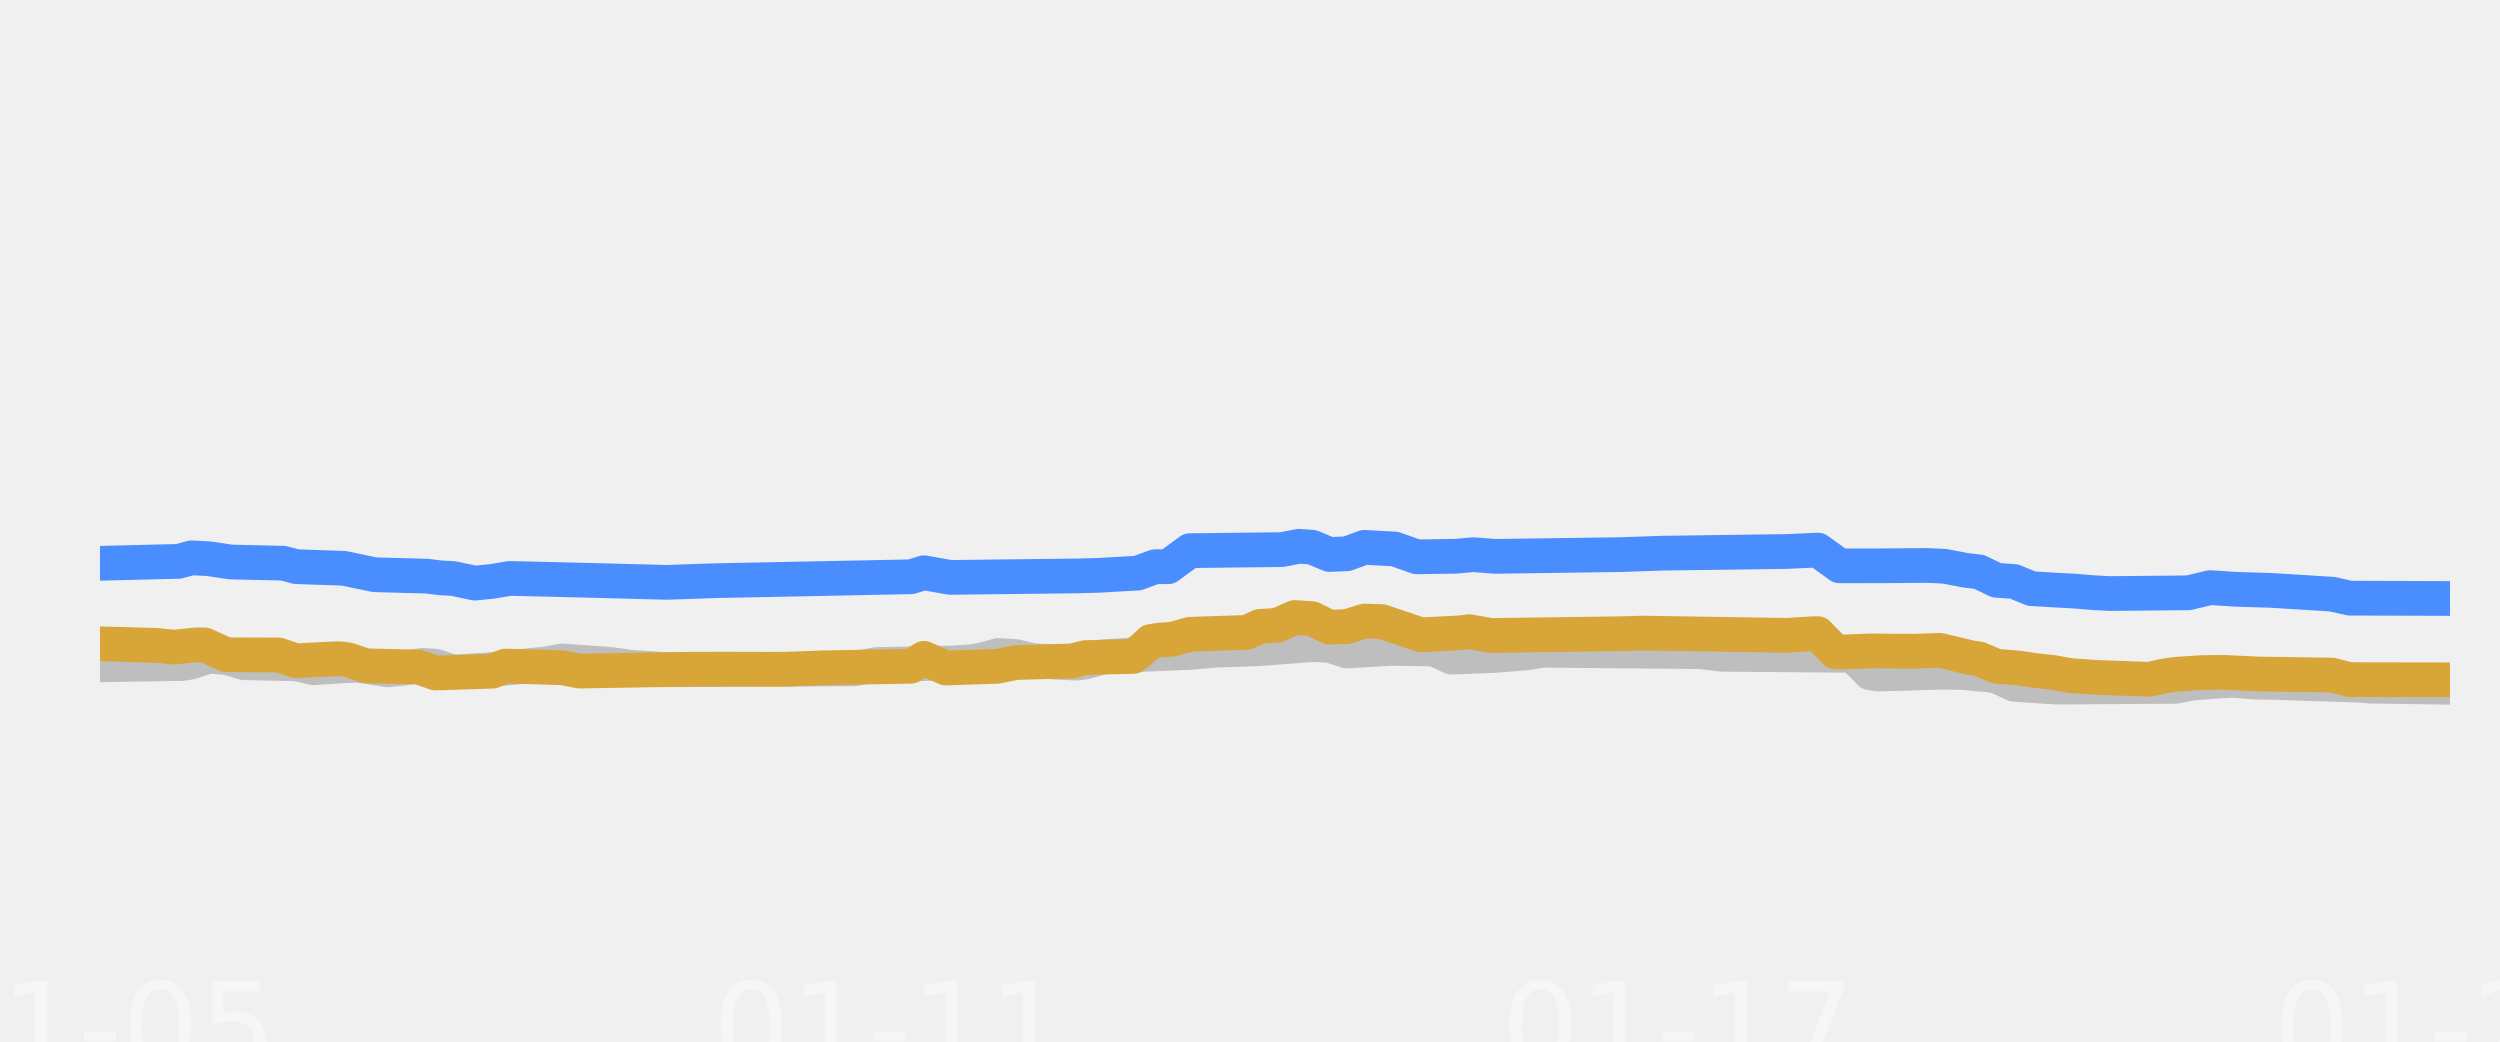
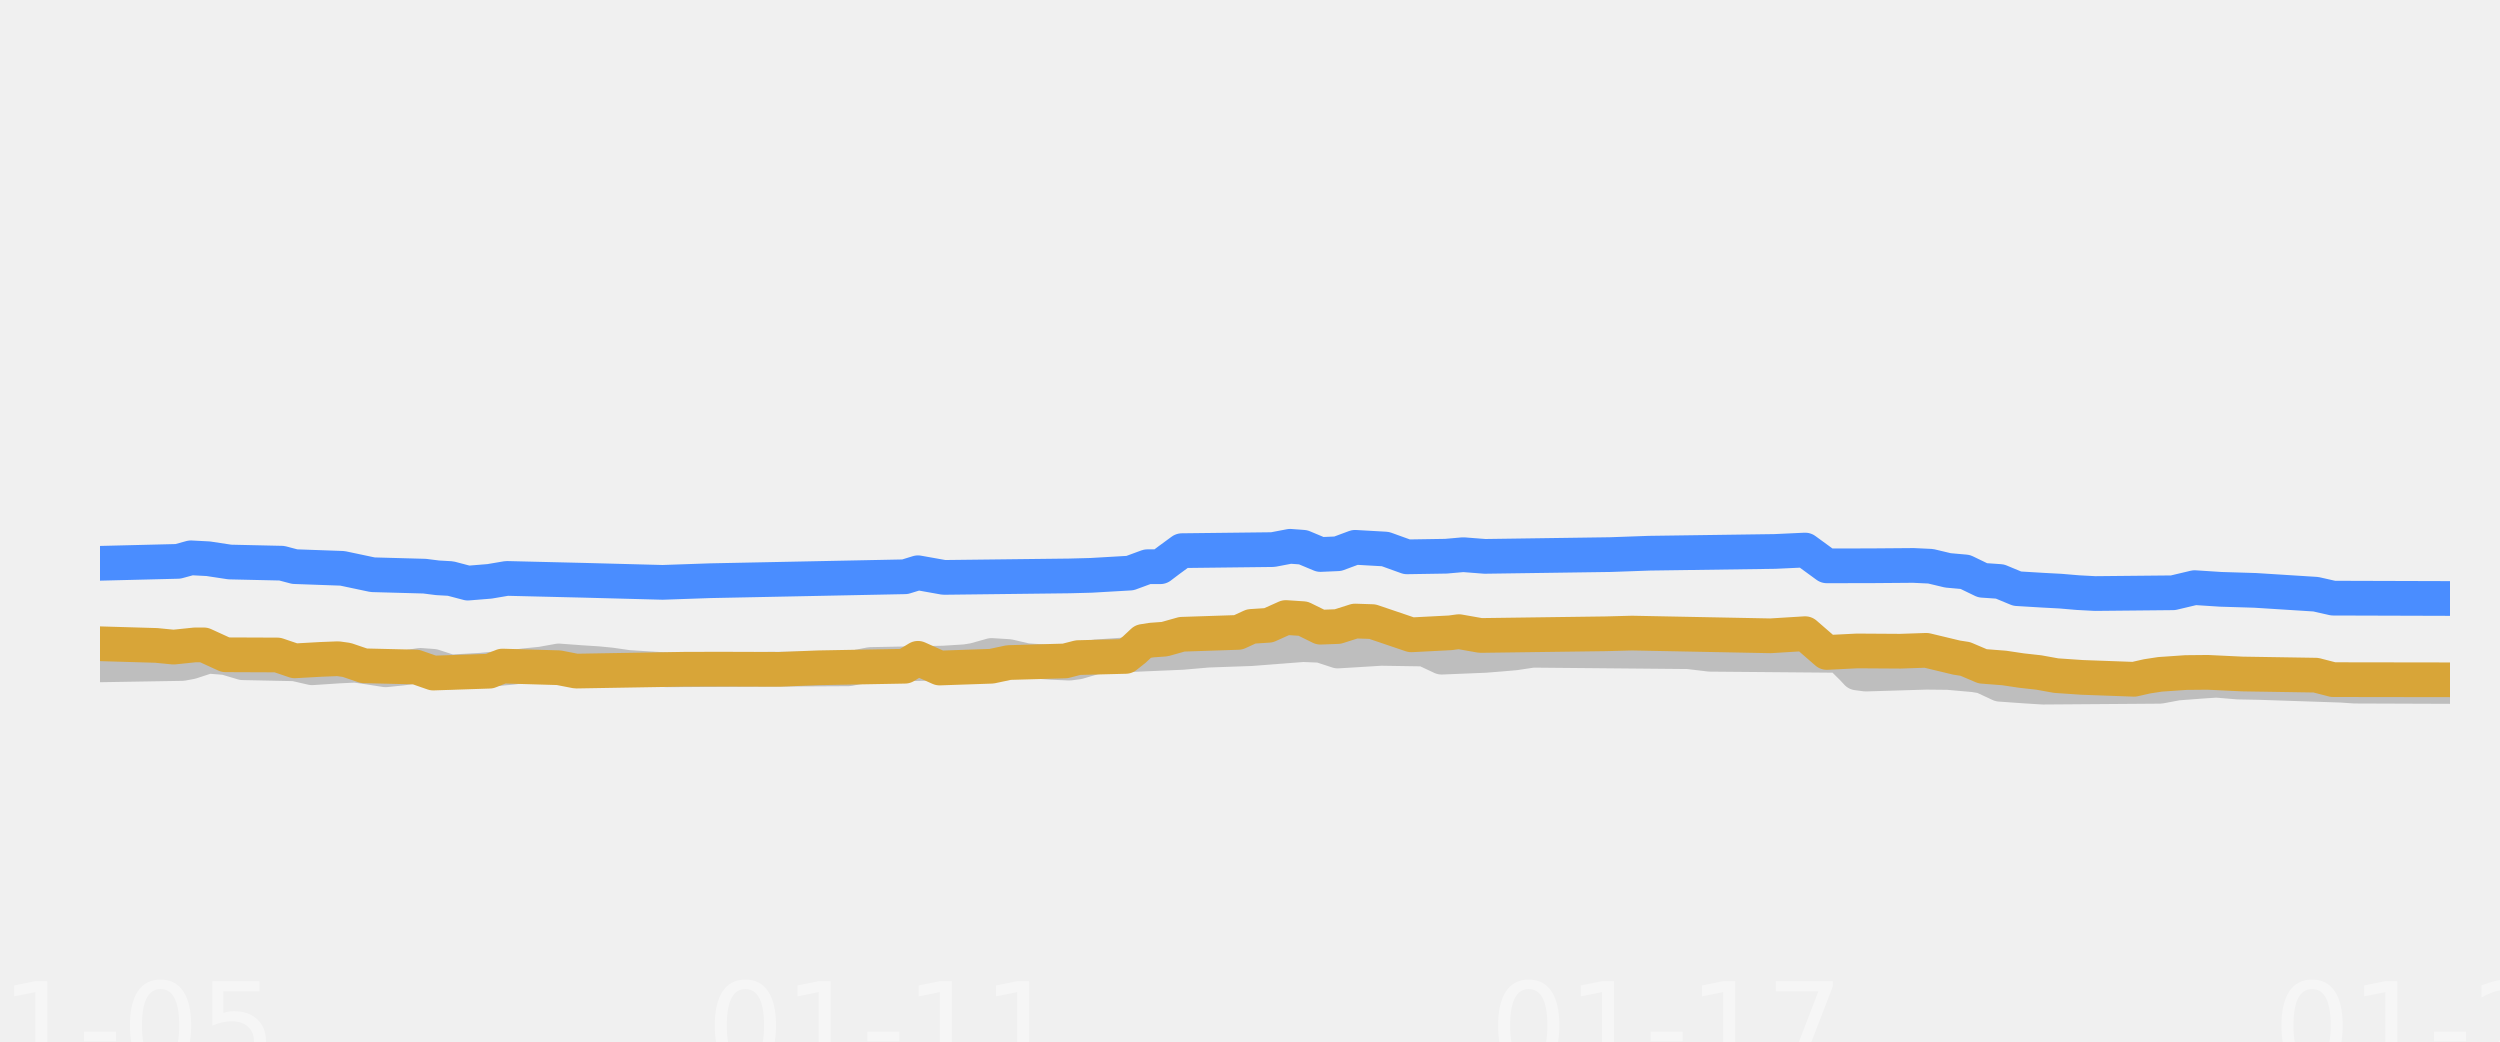
<svg xmlns="http://www.w3.org/2000/svg" xmlns:xlink="http://www.w3.org/1999/xlink" width="144pt" height="60pt" viewBox="0 0 144 60" version="1.1">
  <defs>
    <style type="text/css">*{stroke-linejoin: round; stroke-linecap: butt}</style>
  </defs>
  <g id="figure_1">
    <g id="patch_1">
      <path d="M 0 60  L 144 60  L 144 0  L 0 0  L 0 60  z " style="fill: none; opacity: 0" />
    </g>
    <g id="axes_1">
      <g id="patch_2">
        <path d="M 5.76 52.8  L 141.12 52.8  L 141.12 3.6  L 5.76 3.6  L 5.76 52.8  z " style="fill: none" />
      </g>
      <g id="patch_3">
-         <path d="M 5.76 52.8  L 141.12 52.8  L 141.12 42.96  L 5.76 42.96  z " clip-path="url(#p13c571e952)" style="fill: #ffffff; fill-opacity: 0.035" />
+         <path d="M 5.76 52.8  L 141.12 52.8  L 141.12 42.96  L 5.76 42.96  z " clip-path="url(#p244253ffa4)" style="fill: #ffffff; fill-opacity: 0.035" />
      </g>
      <g id="patch_4">
-         <path d="M 5.76 42.96  L 141.12 42.96  L 141.12 33.12  L 5.76 33.12  z " clip-path="url(#p13c571e952)" style="fill: #ffffff; fill-opacity: 0.035" />
+         <path d="M 5.76 42.96  L 141.12 42.96  L 141.12 33.12  L 5.76 33.12  z " clip-path="url(#p244253ffa4)" style="fill: #ffffff; fill-opacity: 0.035" />
      </g>
      <g id="patch_5">
-         <path d="M 5.76 33.12  L 141.12 33.12  L 141.12 23.28  L 5.76 23.28  z " clip-path="url(#p13c571e952)" style="fill: #ffffff; fill-opacity: 0.035" />
+         <path d="M 5.76 33.12  L 141.12 33.12  L 141.12 23.28  L 5.76 23.28  z " clip-path="url(#p244253ffa4)" style="fill: #ffffff; fill-opacity: 0.035" />
      </g>
      <g id="patch_6">
-         <path d="M 5.76 23.28  L 141.12 23.28  L 141.12 13.44  L 5.76 13.44  z " clip-path="url(#p13c571e952)" style="fill: #ffffff; fill-opacity: 0.035" />
+         <path d="M 5.76 23.28  L 141.12 23.28  L 141.12 13.44  L 5.76 13.44  z " clip-path="url(#p244253ffa4)" style="fill: #ffffff; fill-opacity: 0.035" />
      </g>
      <g id="patch_7">
-         <path d="M 5.76 13.44  L 141.12 13.44  L 141.12 3.6  L 5.76 3.6  z " clip-path="url(#p13c571e952)" style="fill: #ffffff; fill-opacity: 0.035" />
+         <path d="M 5.76 13.44  L 141.12 13.44  L 141.12 3.6  L 5.76 3.6  z " clip-path="url(#p244253ffa4)" style="fill: #ffffff; fill-opacity: 0.035" />
      </g>
      <g id="matplotlib.axis_1">
        <g id="xtick_1">
          <g id="line2d_1" />
          <g id="text_1">
            <g style="fill: #ffffff; opacity: 0.4" transform="translate(-4.410234 61.61891) scale(0.07 -0.07)">
              <defs>
                <path id="DejaVuSans-30" d="M 2034 4250  Q 1547 4250 1301 3770  Q 1056 3291 1056 2328  Q 1056 1369 1301 889  Q 1547 409 2034 409  Q 2525 409 2770 889  Q 3016 1369 3016 2328  Q 3016 3291 2770 3770  Q 2525 4250 2034 4250  z M 2034 4750  Q 2819 4750 3233 4129  Q 3647 3509 3647 2328  Q 3647 1150 3233 529  Q 2819 -91 2034 -91  Q 1250 -91 836 529  Q 422 1150 422 2328  Q 422 3509 836 4129  Q 1250 4750 2034 4750  z " transform="scale(0.015625)" />
                <path id="DejaVuSans-31" d="M 794 531  L 1825 531  L 1825 4091  L 703 3866  L 703 4441  L 1819 4666  L 2450 4666  L 2450 531  L 3481 531  L 3481 0  L 794 0  L 794 531  z " transform="scale(0.015625)" />
                <path id="DejaVuSans-2d" d="M 313 2009  L 1997 2009  L 1997 1497  L 313 1497  L 313 2009  z " transform="scale(0.015625)" />
                <path id="DejaVuSans-35" d="M 691 4666  L 3169 4666  L 3169 4134  L 1269 4134  L 1269 2991  Q 1406 3038 1543 3061  Q 1681 3084 1819 3084  Q 2600 3084 3056 2656  Q 3513 2228 3513 1497  Q 3513 744 3044 326  Q 2575 -91 1722 -91  Q 1428 -91 1123 -41  Q 819 9 494 109  L 494 744  Q 775 591 1075 516  Q 1375 441 1709 441  Q 2250 441 2565 725  Q 2881 1009 2881 1497  Q 2881 1984 2565 2268  Q 2250 2553 1709 2553  Q 1456 2553 1204 2497  Q 953 2441 691 2322  L 691 4666  z " transform="scale(0.015625)" />
              </defs>
              <use xlink:href="#DejaVuSans-30" />
              <use xlink:href="#DejaVuSans-31" transform="translate(63.62305 0)" />
              <use xlink:href="#DejaVuSans-2d" transform="translate(127.2461 0)" />
              <use xlink:href="#DejaVuSans-30" transform="translate(163.3301 0)" />
              <use xlink:href="#DejaVuSans-35" transform="translate(226.9531 0)" />
            </g>
          </g>
        </g>
        <g id="xtick_2">
          <g id="line2d_2" />
          <g id="text_2">
-             <g style="fill: #ffffff; opacity: 0.4" transform="translate(41.04648 61.61891) scale(0.07 -0.07)">
+             <g style="fill: #ffffff; opacity: 0.4" transform="translate(40.70977 61.61891) scale(0.07 -0.07)">
              <use xlink:href="#DejaVuSans-30" />
              <use xlink:href="#DejaVuSans-31" transform="translate(63.62305 0)" />
              <use xlink:href="#DejaVuSans-2d" transform="translate(127.2461 0)" />
              <use xlink:href="#DejaVuSans-31" transform="translate(163.3301 0)" />
              <use xlink:href="#DejaVuSans-31" transform="translate(226.9531 0)" />
            </g>
          </g>
        </g>
        <g id="xtick_3">
          <g id="line2d_3" />
          <g id="text_3">
-             <g style="fill: #ffffff; opacity: 0.4" transform="translate(86.5032 61.61891) scale(0.07 -0.07)">
+             <g style="fill: #ffffff; opacity: 0.4" transform="translate(85.82977 61.61891) scale(0.07 -0.07)">
              <defs>
                <path id="DejaVuSans-37" d="M 525 4666  L 3525 4666  L 3525 4397  L 1831 0  L 1172 0  L 2766 4134  L 525 4134  L 525 4666  z " transform="scale(0.015625)" />
              </defs>
              <use xlink:href="#DejaVuSans-30" />
              <use xlink:href="#DejaVuSans-31" transform="translate(63.62305 0)" />
              <use xlink:href="#DejaVuSans-2d" transform="translate(127.2461 0)" />
              <use xlink:href="#DejaVuSans-31" transform="translate(163.3301 0)" />
              <use xlink:href="#DejaVuSans-37" transform="translate(226.9531 0)" />
            </g>
          </g>
        </g>
        <g id="xtick_4">
          <g id="line2d_4" />
          <g id="text_4">
            <g style="fill: #ffffff; opacity: 0.4" transform="translate(130.9498 61.61891) scale(0.07 -0.07)">
              <defs>
                <path id="DejaVuSans-32" d="M 1228 531  L 3431 531  L 3431 0  L 469 0  L 469 531  Q 828 903 1448 1529  Q 2069 2156 2228 2338  Q 2531 2678 2651 2914  Q 2772 3150 2772 3378  Q 2772 3750 2511 3984  Q 2250 4219 1831 4219  Q 1534 4219 1204 4116  Q 875 4013 500 3803  L 500 4441  Q 881 4594 1212 4672  Q 1544 4750 1819 4750  Q 2544 4750 2975 4387  Q 3406 4025 3406 3419  Q 3406 3131 3298 2873  Q 3191 2616 2906 2266  Q 2828 2175 2409 1742  Q 1991 1309 1228 531  z " transform="scale(0.015625)" />
              </defs>
              <use xlink:href="#DejaVuSans-30" />
              <use xlink:href="#DejaVuSans-31" transform="translate(63.62305 0)" />
              <use xlink:href="#DejaVuSans-2d" transform="translate(127.2461 0)" />
              <use xlink:href="#DejaVuSans-32" transform="translate(163.3301 0)" />
              <use xlink:href="#DejaVuSans-32" transform="translate(226.9531 0)" />
            </g>
          </g>
        </g>
      </g>
      <g id="matplotlib.axis_2" />
      <g id="line2d_5">
-         <path d="M 5.76 38.296  L 10.532 38.217  L 11.034 38.125  L 12.038 37.799  L 13.043 37.877  L 14.047 38.173  L 17.061 38.235  L 18.065 38.463  L 19.572 38.364  L 20.577 38.316  L 21.33 38.425  L 22.335 38.581  L 23.339 38.478  L 24.344 38.325  L 25.097 38.379  L 26.102 38.704  L 27.86 38.605  L 29.618 38.442  L 30.371 38.35  L 31.375 38.25  L 32.38 38.07  L 33.636 38.163  L 34.64 38.227  L 35.394 38.3  L 36.398 38.443  L 37.654 38.522  L 38.658 38.581  L 49.206 38.525  L 50.461 38.276  L 54.731 38.193  L 55.986 38.114  L 56.489 38.035  L 57.493 37.755  L 58.498 37.816  L 59.502 38.05  L 61.009 38.152  L 62.014 38.197  L 62.516 38.131  L 63.52 37.838  L 65.027 37.736  L 66.032 37.686  L 68.543 37.579  L 70.05 37.45  L 72.561 37.362  L 75.575 37.13  L 76.579 37.17  L 77.584 37.499  L 79.09 37.408  L 80.095 37.346  L 82.606 37.384  L 83.611 37.853  L 86.122 37.752  L 87.127 37.671  L 87.88 37.607  L 88.885 37.455  L 97.925 37.536  L 99.181 37.686  L 106.715 37.75  L 107.468 38.489  L 107.719 38.757  L 108.222 38.827  L 111.738 38.721  L 112.993 38.734  L 114.5 38.867  L 115.002 38.946  L 116.007 39.413  L 117.514 39.518  L 118.518 39.58  L 125.299 39.533  L 126.303 39.344  L 127.559 39.25  L 128.563 39.181  L 129.819 39.285  L 131.075 39.31  L 135.846 39.468  L 136.6 39.521  L 141.12 39.59  L 141.12 39.59  " clip-path="url(#p13c571e952)" style="fill: none; stroke: #bebebe; stroke-width: 2; stroke-linecap: round" />
+         <path d="M 5.76 38.296  L 10.496 38.217  L 10.995 38.125  L 11.992 37.799  L 12.989 37.877  L 13.986 38.173  L 16.978 38.235  L 17.975 38.463  L 19.47 38.364  L 20.468 38.316  L 21.215 38.426  L 22.213 38.581  L 23.21 38.478  L 24.207 38.325  L 24.955 38.38  L 25.952 38.704  L 27.697 38.605  L 29.442 38.442  L 30.19 38.35  L 31.187 38.249  L 32.184 38.07  L 33.43 38.163  L 34.427 38.227  L 35.175 38.3  L 36.172 38.443  L 37.419 38.523  L 38.416 38.581  L 48.886 38.524  L 50.132 38.276  L 54.37 38.193  L 55.616 38.114  L 56.115 38.034  L 57.112 37.755  L 58.109 37.817  L 59.106 38.05  L 60.602 38.153  L 61.599 38.197  L 62.098 38.13  L 63.095 37.838  L 64.59 37.735  L 65.588 37.686  L 68.08 37.579  L 69.576 37.45  L 72.069 37.361  L 75.06 37.13  L 76.057 37.171  L 77.055 37.499  L 78.55 37.408  L 79.547 37.346  L 82.04 37.385  L 83.037 37.853  L 85.53 37.751  L 86.527 37.671  L 87.275 37.606  L 88.272 37.455  L 97.246 37.537  L 98.493 37.686  L 105.971 37.75  L 106.719 38.494  L 106.968 38.762  L 107.467 38.827  L 110.957 38.721  L 112.203 38.734  L 113.699 38.867  L 114.198 38.948  L 115.195 39.413  L 116.69 39.519  L 117.688 39.58  L 124.418 39.531  L 125.415 39.344  L 126.662 39.25  L 127.659 39.181  L 128.905 39.286  L 130.152 39.31  L 134.888 39.469  L 135.636 39.521  L 141.12 39.541  L 141.12 39.541  " clip-path="url(#p244253ffa4)" style="fill: none; stroke: #bebebe; stroke-width: 2; stroke-linecap: round" />
      </g>
      <g id="line2d_6">
-         <path d="M 5.76 32.446  L 10.28 32.335  L 11.034 32.131  L 12.038 32.183  L 13.294 32.372  L 16.308 32.44  L 17.061 32.638  L 19.823 32.736  L 21.581 33.105  L 24.595 33.186  L 25.348 33.282  L 26.102 33.324  L 27.357 33.587  L 28.362 33.486  L 29.366 33.317  L 33.887 33.425  L 38.407 33.544  L 41.17 33.449  L 52.471 33.222  L 53.224 32.991  L 54.731 33.258  L 62.014 33.173  L 63.269 33.14  L 65.529 33.011  L 66.534 32.643  L 67.287 32.643  L 67.79 32.267  L 68.543 31.718  L 73.817 31.658  L 74.821 31.467  L 75.575 31.52  L 76.579 31.939  L 77.584 31.897  L 78.588 31.526  L 80.346 31.625  L 81.1 31.893  L 81.602 32.074  L 83.862 32.039  L 84.866 31.949  L 86.122 32.047  L 93.405 31.945  L 95.665 31.865  L 102.948 31.765  L 104.706 31.683  L 105.962 32.591  L 108.473 32.59  L 110.984 32.569  L 111.989 32.615  L 113.244 32.854  L 113.998 32.94  L 115.002 33.425  L 116.007 33.492  L 117.011 33.907  L 118.518 33.996  L 119.523 34.05  L 120.527 34.134  L 121.532 34.188  L 126.052 34.146  L 127.308 33.848  L 128.815 33.945  L 130.824 34.006  L 134.339 34.225  L 135.344 34.453  L 141.12 34.473  L 141.12 34.473  " clip-path="url(#p13c571e952)" style="fill: none; stroke: #4a8dff; stroke-width: 2; stroke-linecap: round" />
+         <path d="M 5.76 32.446  L 10.247 32.335  L 10.995 32.131  L 11.992 32.183  L 13.238 32.372  L 16.23 32.44  L 16.978 32.638  L 19.72 32.736  L 21.465 33.105  L 24.456 33.187  L 25.204 33.282  L 25.952 33.324  L 26.949 33.587  L 28.195 33.486  L 29.192 33.317  L 33.68 33.425  L 38.167 33.544  L 40.909 33.449  L 52.126 33.222  L 52.874 32.991  L 54.37 33.258  L 61.599 33.173  L 62.846 33.14  L 65.089 33.01  L 66.086 32.643  L 66.834 32.643  L 67.333 32.265  L 68.08 31.718  L 73.315 31.657  L 74.312 31.467  L 75.06 31.522  L 76.057 31.939  L 77.055 31.896  L 78.052 31.526  L 79.797 31.625  L 80.545 31.895  L 81.043 32.074  L 83.287 32.038  L 84.284 31.95  L 85.53 32.047  L 92.759 31.945  L 95.003 31.865  L 102.232 31.764  L 103.977 31.683  L 105.223 32.592  L 107.716 32.589  L 110.209 32.569  L 111.206 32.616  L 112.203 32.854  L 113.2 32.943  L 114.198 33.425  L 115.195 33.494  L 116.192 33.907  L 117.688 33.997  L 118.685 34.05  L 119.682 34.135  L 120.679 34.188  L 125.166 34.144  L 126.412 33.848  L 127.908 33.945  L 129.902 34.006  L 133.392 34.227  L 134.389 34.453  L 141.12 34.473  L 141.12 34.473  " clip-path="url(#p244253ffa4)" style="fill: none; stroke: #4a8dff; stroke-width: 2; stroke-linecap: round" />
      </g>
      <g id="line2d_7">
-         <path d="M 5.76 37.081  L 9.025 37.176  L 10.029 37.274  L 11.285 37.145  L 11.787 37.145  L 13.043 37.715  L 16.056 37.727  L 17.061 38.065  L 18.568 37.981  L 19.572 37.942  L 20.075 38.011  L 21.079 38.35  L 24.093 38.42  L 25.097 38.768  L 28.362 38.66  L 29.115 38.365  L 32.38 38.461  L 33.384 38.655  L 39.663 38.549  L 41.672 38.543  L 45.188 38.554  L 47.448 38.465  L 52.471 38.375  L 53.224 37.92  L 54.48 38.478  L 57.493 38.376  L 58.498 38.163  L 61.762 38.071  L 62.516 37.878  L 65.278 37.809  L 65.78 37.416  L 66.283 36.949  L 66.785 36.869  L 67.538 36.816  L 68.543 36.534  L 71.808 36.427  L 72.561 36.082  L 73.566 36.018  L 74.57 35.57  L 75.575 35.633  L 76.579 36.126  L 77.584 36.09  L 78.588 35.772  L 79.593 35.804  L 81.853 36.566  L 84.113 36.451  L 84.615 36.382  L 85.871 36.603  L 93.154 36.506  L 94.661 36.466  L 102.948 36.597  L 104.455 36.5  L 104.706 36.5  L 105.459 37.269  L 105.71 37.543  L 106.213 37.554  L 107.719 37.494  L 110.231 37.511  L 111.738 37.459  L 113.496 37.878  L 113.998 37.953  L 115.002 38.379  L 116.258 38.475  L 117.262 38.625  L 118.267 38.735  L 119.272 38.916  L 120.778 39.018  L 123.792 39.127  L 124.545 38.958  L 125.299 38.842  L 126.805 38.74  L 128.061 38.726  L 130.07 38.822  L 134.339 38.888  L 135.344 39.147  L 141.12 39.157  L 141.12 39.157  " clip-path="url(#p13c571e952)" style="fill: none; stroke: #d8a538; stroke-width: 2; stroke-linecap: round" />
+         <path d="M 5.76 37.081  L 9.001 37.176  L 9.998 37.274  L 11.244 37.145  L 11.743 37.145  L 12.989 37.715  L 15.981 37.727  L 16.978 38.065  L 18.473 37.981  L 19.47 37.942  L 19.969 38.012  L 20.966 38.35  L 23.958 38.421  L 24.955 38.768  L 28.195 38.66  L 28.943 38.365  L 32.184 38.461  L 33.181 38.655  L 39.413 38.549  L 41.407 38.543  L 44.897 38.554  L 47.141 38.465  L 52.126 38.374  L 52.874 37.919  L 54.121 38.478  L 57.112 38.375  L 58.109 38.163  L 61.35 38.07  L 62.098 37.878  L 64.84 37.809  L 65.338 37.414  L 65.837 36.947  L 66.335 36.869  L 67.083 36.815  L 68.08 36.534  L 71.321 36.426  L 72.069 36.082  L 73.066 36.017  L 74.063 35.57  L 75.06 35.635  L 76.057 36.126  L 77.055 36.089  L 78.052 35.772  L 79.049 35.805  L 81.292 36.566  L 83.536 36.45  L 84.034 36.383  L 85.281 36.603  L 92.51 36.506  L 94.006 36.466  L 101.983 36.623  L 103.977 36.5  L 105.223 37.581  L 106.968 37.494  L 109.461 37.51  L 110.957 37.459  L 112.702 37.878  L 113.2 37.955  L 114.198 38.379  L 115.444 38.476  L 116.441 38.625  L 117.438 38.736  L 118.435 38.916  L 119.931 39.018  L 122.922 39.127  L 123.67 38.957  L 124.418 38.842  L 125.914 38.739  L 127.16 38.727  L 129.154 38.822  L 133.392 38.89  L 134.389 39.147  L 141.12 39.157  L 141.12 39.157  " clip-path="url(#p244253ffa4)" style="fill: none; stroke: #d8a538; stroke-width: 2; stroke-linecap: round" />
      </g>
    </g>
  </g>
  <defs>
-     <clipPath id="p13c571e952">
+     <clipPath id="p244253ffa4">
      <rect x="5.76" y="3.6" width="135.36" height="49.2" />
    </clipPath>
  </defs>
</svg>
